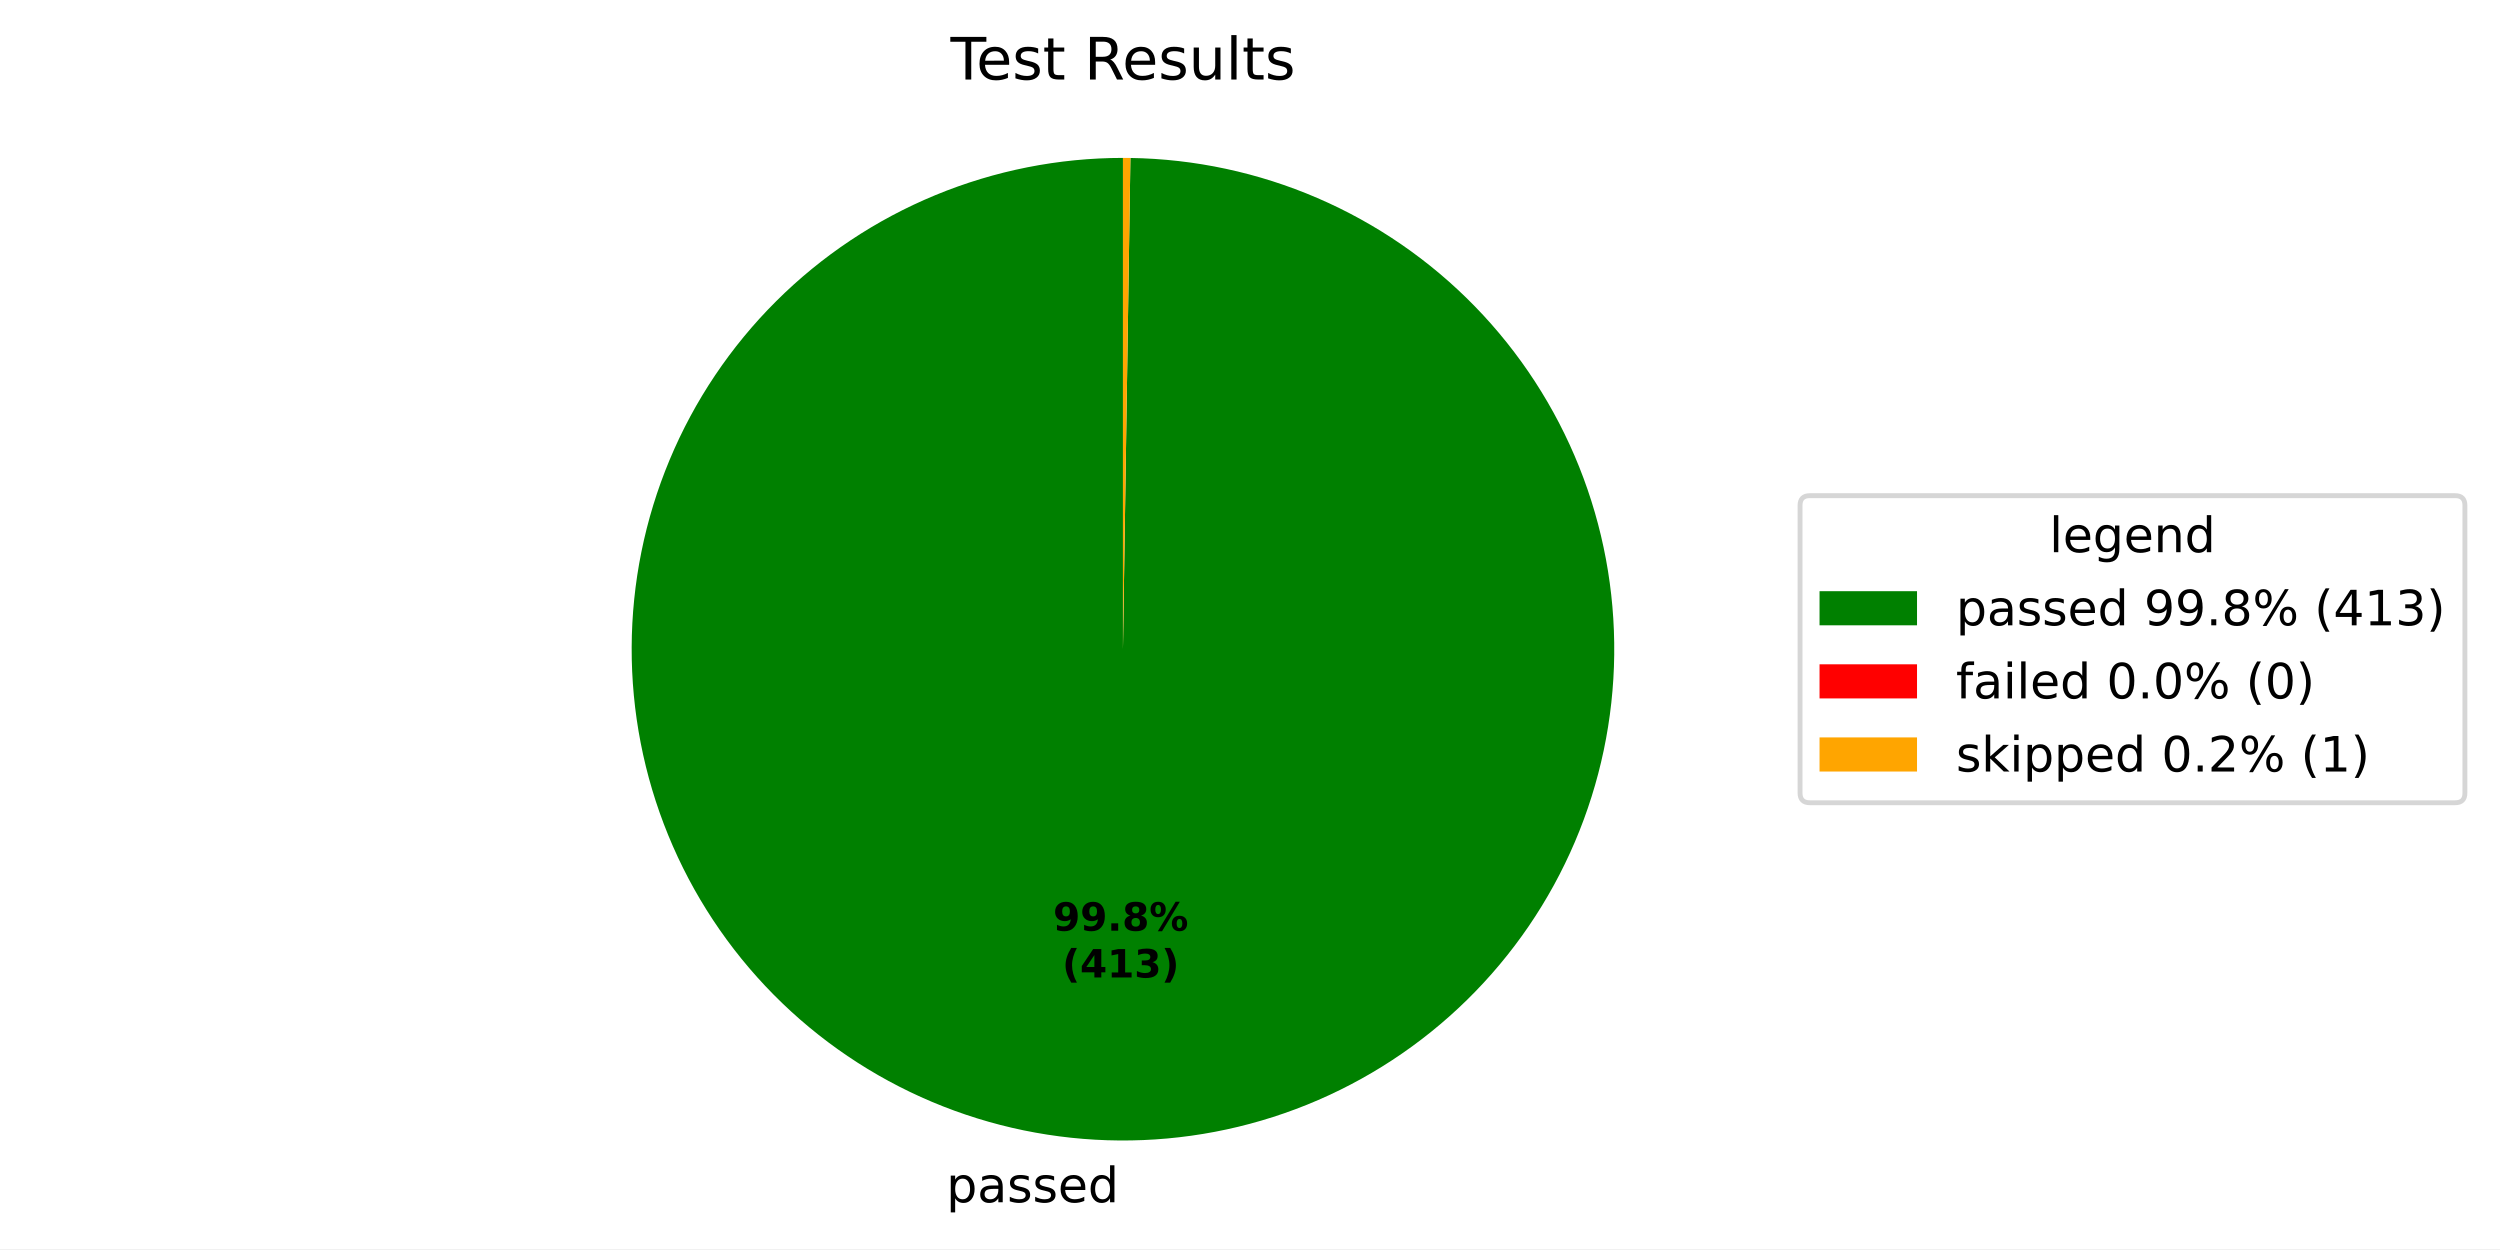
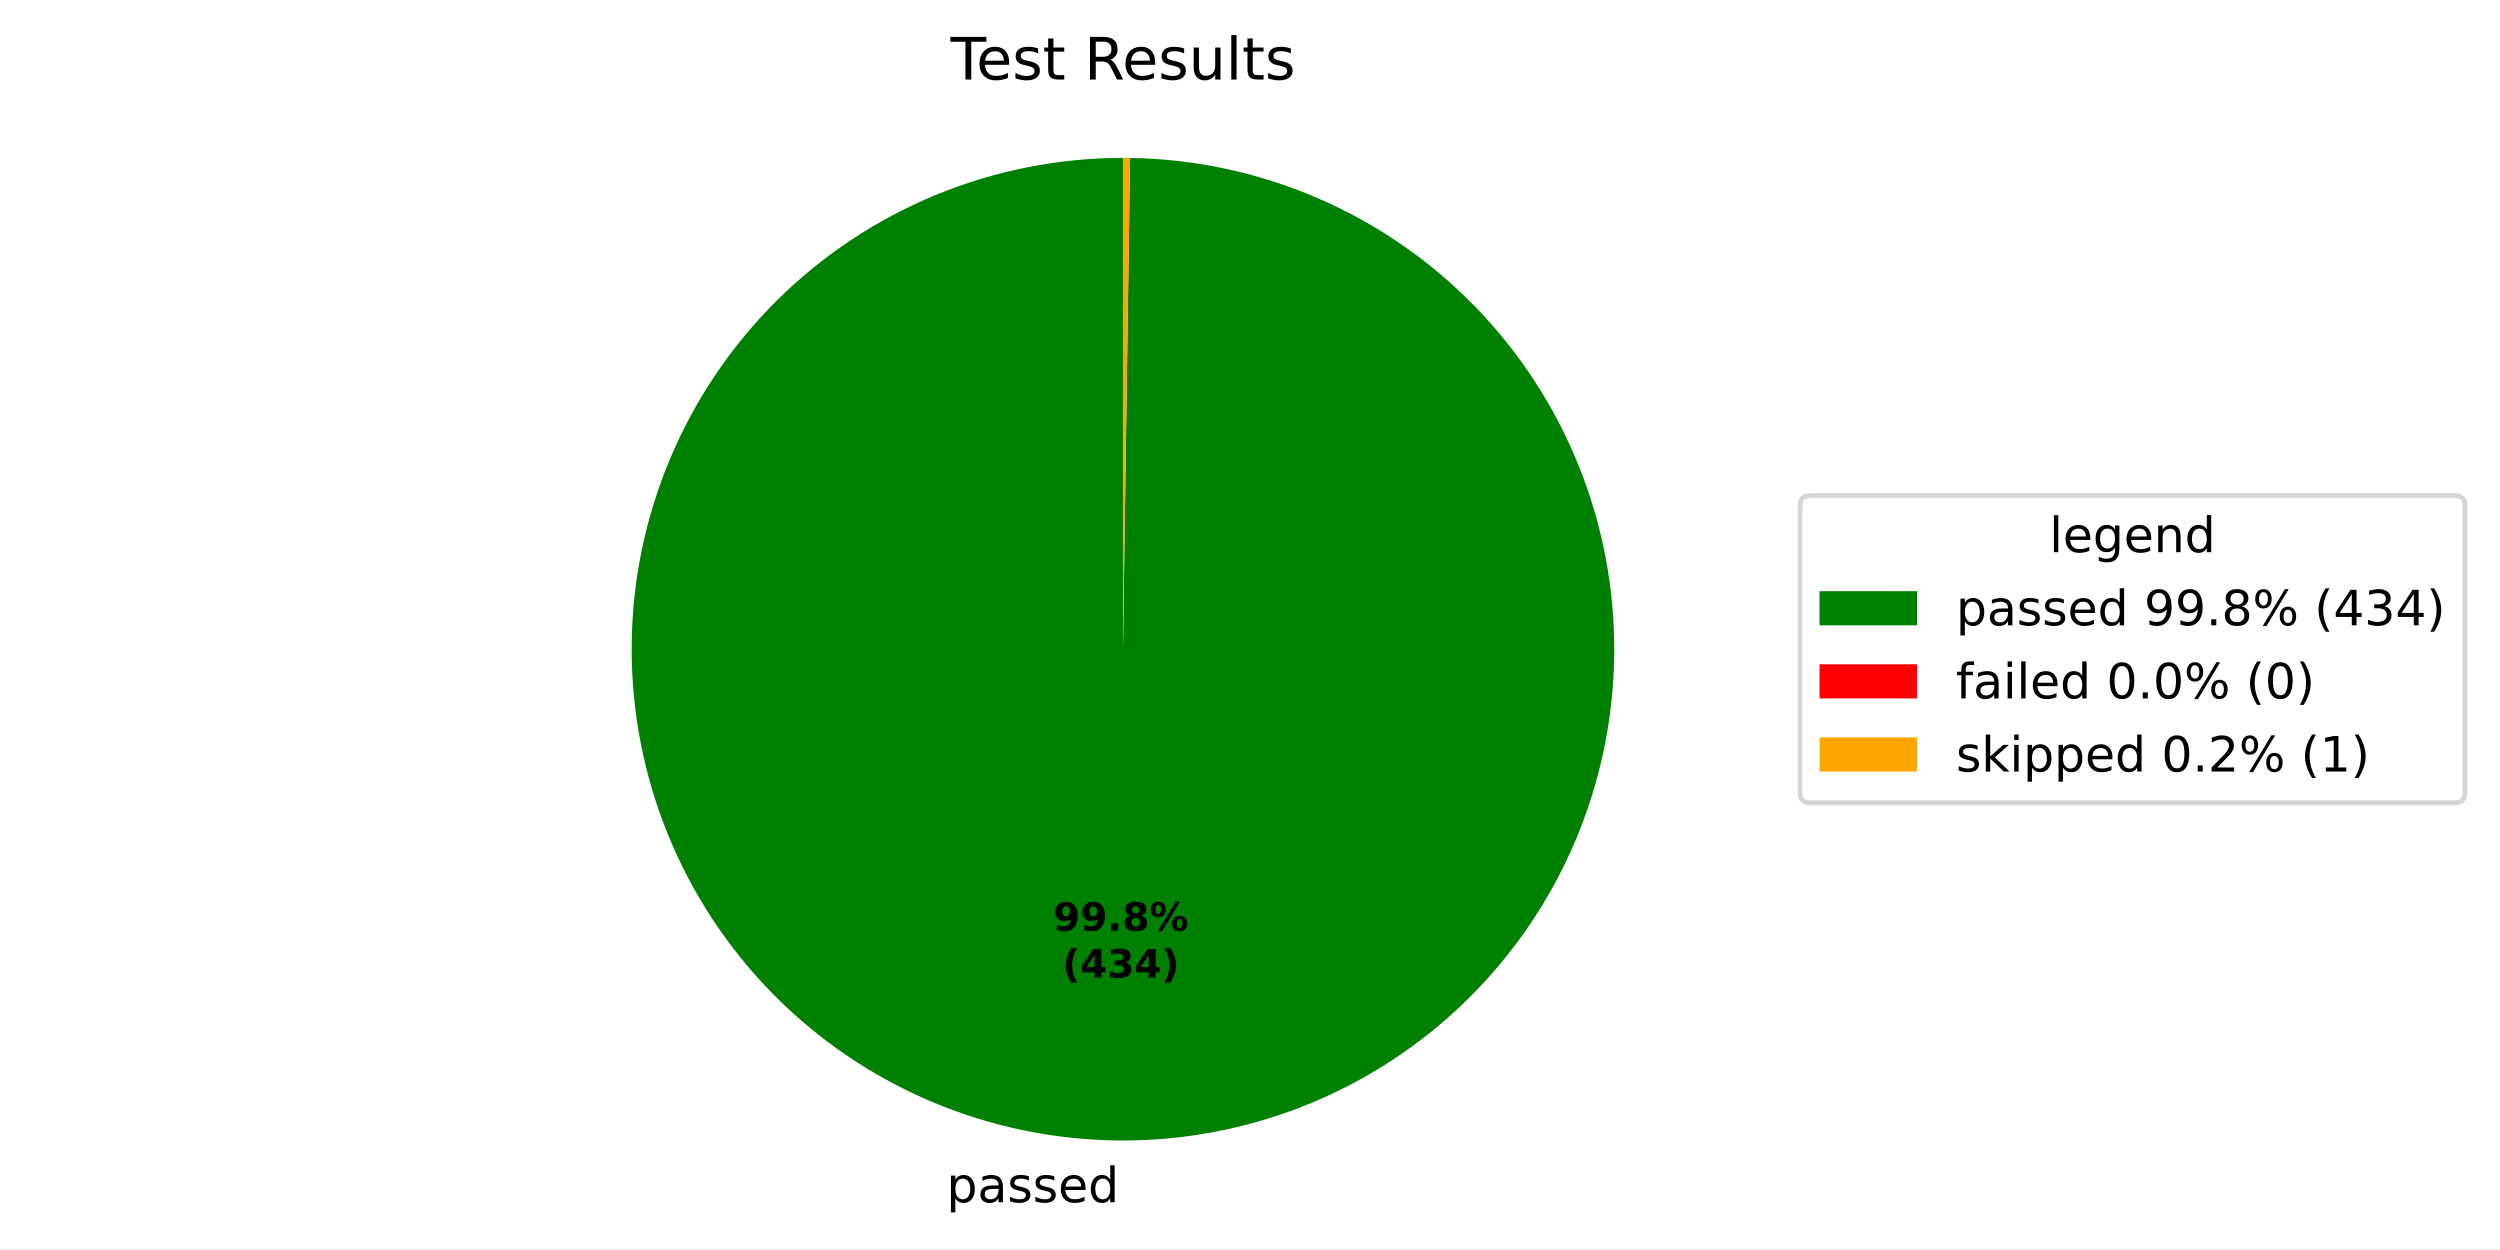
- <svg xmlns="http://www.w3.org/2000/svg" xmlns:xlink="http://www.w3.org/1999/xlink" width="512.931pt" height="256.275pt" viewBox="0 0 512.931 256.275" version="1.1">
+ <svg xmlns="http://www.w3.org/2000/svg" xmlns:xlink="http://www.w3.org/1999/xlink" width="512.931pt" height="256.276pt" viewBox="0 0 512.931 256.276" version="1.1">
  <defs>
    <style type="text/css">*{stroke-linejoin: round; stroke-linecap: butt}</style>
  </defs>
  <g id="figure_1">
    <g id="patch_1">
-       <path d="M 0 256.275  L 512.931 256.275  L 512.931 0  L 0 0  z " style="fill: #ffffff" />
+       <path d="M 0 256.276  L 512.931 256.276  L 512.931 0  L 0 0  z " style="fill: #ffffff" />
    </g>
    <g id="axes_1">
      <g id="patch_2">
-         <path d="M 230.4 32.398  C 217.195 32.398 204.118 34.993 191.914 40.035  C 179.709 45.076 168.614 52.467 159.259 61.787  C 149.904 71.106 142.471 82.174 137.383 94.359  C 132.295 106.544 129.651 119.611 129.601 132.816  C 129.551 146.02 132.096 159.107 137.091 171.331  C 142.086 183.554 149.435 194.678 158.719 204.068  C 168.003 213.458 179.042 220.933 191.208 226.067  C 203.374 231.201 216.431 233.895 229.635 233.995  C 242.839 234.095 255.936 231.6 268.178 226.651  C 280.42 221.702 291.572 214.396 300.997 205.147  C 310.422 195.899 317.939 184.888 323.12 172.742  C 328.3 160.596 331.043 147.549 331.193 134.345  C 331.344 121.142 328.898 108.036 323.996 95.775  C 319.093 83.514 311.829 72.335 302.617 62.875  C 293.404 53.414 282.422 45.856 270.296 40.629  C 258.169 35.403 245.133 32.61 231.93 32.41  L 230.4 133.198  z " style="fill: #008000" />
+         <path d="M 230.4 32.398  C 217.194 32.398 204.115 34.993 191.91 40.036  C 179.704 45.079 168.608 52.472 159.252 61.793  C 149.897 71.115 142.465 82.184 137.378 94.372  C 132.291 106.559 129.648 119.628 129.601 132.834  C 129.553 146.04 132.101 159.128 137.1 171.352  C 142.098 183.576 149.451 194.699 158.739 204.087  C 168.026 213.476 179.069 220.949 191.238 226.08  C 203.407 231.21 216.466 233.9 229.672 233.995  C 242.878 234.091 255.975 231.59 268.217 226.636  C 280.458 221.681 291.608 214.369 301.03 205.115  C 310.452 195.861 317.965 184.846 323.139 172.695  C 328.314 160.545 331.051 147.496 331.194 134.29  C 331.337 121.085 328.884 107.979 323.973 95.719  C 319.063 83.46 311.791 72.284 302.571 62.828  C 293.352 53.373 282.363 45.821 270.232 40.602  C 258.1 35.383 245.061 32.599 231.856 32.409  L 230.4 133.198  z " style="fill: #008000" />
      </g>
      <g id="patch_3">
-         <path d="M 231.93 32.41  C 231.93 32.41 231.93 32.41 231.93 32.41  L 230.4 133.198  z " style="fill: #ff0000" />
+         <path d="M 231.856 32.409  C 231.856 32.409 231.856 32.409 231.856 32.409  L 230.4 133.198  z " style="fill: #ff0000" />
      </g>
      <g id="patch_4">
-         <path d="M 231.93 32.41  C 231.675 32.406 231.42 32.403 231.165 32.401  C 230.91 32.399 230.655 32.398 230.4 32.398  L 230.4 133.198  z " style="fill: #ffa500" />
+         <path d="M 231.856 32.409  C 231.613 32.405 231.371 32.403 231.128 32.401  C 230.885 32.399 230.643 32.398 230.4 32.398  L 230.4 133.198  z " style="fill: #ffa500" />
      </g>
      <g id="matplotlib.axis_1" />
      <g id="matplotlib.axis_2" />
      <g id="text_1">
-         <g transform="translate(194.1617 246.673) scale(0.1 -0.1)">
+         <g transform="translate(194.2024 246.6733) scale(0.1 -0.1)">
          <defs>
            <path id="DejaVuSans-53" d="M 1159 525  L 1159 -1331  L 581 -1331  L 581 3500  L 1159 3500  L 1159 2969  Q 1341 3281 1617 3432  Q 1894 3584 2278 3584  Q 2916 3584 3314 3078  Q 3713 2572 3713 1747  Q 3713 922 3314 415  Q 2916 -91 2278 -91  Q 1894 -91 1617 61  Q 1341 213 1159 525  z M 3116 1747  Q 3116 2381 2855 2742  Q 2594 3103 2138 3103  Q 1681 3103 1420 2742  Q 1159 2381 1159 1747  Q 1159 1113 1420 752  Q 1681 391 2138 391  Q 2594 391 2855 752  Q 3116 1113 3116 1747  z " transform="scale(0.015625)" />
            <path id="DejaVuSans-44" d="M 2194 1759  Q 1497 1759 1228 1600  Q 959 1441 959 1056  Q 959 750 1161 570  Q 1363 391 1709 391  Q 2188 391 2477 730  Q 2766 1069 2766 1631  L 2766 1759  L 2194 1759  z M 3341 1997  L 3341 0  L 2766 0  L 2766 531  Q 2569 213 2275 61  Q 1981 -91 1556 -91  Q 1019 -91 701 211  Q 384 513 384 1019  Q 384 1609 779 1909  Q 1175 2209 1959 2209  L 2766 2209  L 2766 2266  Q 2766 2663 2505 2880  Q 2244 3097 1772 3097  Q 1472 3097 1187 3025  Q 903 2953 641 2809  L 641 3341  Q 956 3463 1253 3523  Q 1550 3584 1831 3584  Q 2591 3584 2966 3190  Q 3341 2797 3341 1997  z " transform="scale(0.015625)" />
            <path id="DejaVuSans-56" d="M 2834 3397  L 2834 2853  Q 2591 2978 2328 3040  Q 2066 3103 1784 3103  Q 1356 3103 1142 2972  Q 928 2841 928 2578  Q 928 2378 1081 2264  Q 1234 2150 1697 2047  L 1894 2003  Q 2506 1872 2764 1633  Q 3022 1394 3022 966  Q 3022 478 2636 193  Q 2250 -91 1575 -91  Q 1294 -91 989 -36  Q 684 19 347 128  L 347 722  Q 666 556 975 473  Q 1284 391 1588 391  Q 1994 391 2212 530  Q 2431 669 2431 922  Q 2431 1156 2273 1281  Q 2116 1406 1581 1522  L 1381 1569  Q 847 1681 609 1914  Q 372 2147 372 2553  Q 372 3047 722 3315  Q 1072 3584 1716 3584  Q 2034 3584 2315 3537  Q 2597 3491 2834 3397  z " transform="scale(0.015625)" />
            <path id="DejaVuSans-48" d="M 3597 1894  L 3597 1613  L 953 1613  Q 991 1019 1311 708  Q 1631 397 2203 397  Q 2534 397 2845 478  Q 3156 559 3463 722  L 3463 178  Q 3153 47 2828 -22  Q 2503 -91 2169 -91  Q 1331 -91 842 396  Q 353 884 353 1716  Q 353 2575 817 3079  Q 1281 3584 2069 3584  Q 2775 3584 3186 3129  Q 3597 2675 3597 1894  z M 3022 2063  Q 3016 2534 2758 2815  Q 2500 3097 2075 3097  Q 1594 3097 1305 2825  Q 1016 2553 972 2059  L 3022 2063  z " transform="scale(0.015625)" />
            <path id="DejaVuSans-47" d="M 2906 2969  L 2906 4863  L 3481 4863  L 3481 0  L 2906 0  L 2906 525  Q 2725 213 2448 61  Q 2172 -91 1784 -91  Q 1150 -91 751 415  Q 353 922 353 1747  Q 353 2572 751 3078  Q 1150 3584 1784 3584  Q 2172 3584 2448 3432  Q 2725 3281 2906 2969  z M 947 1747  Q 947 1113 1208 752  Q 1469 391 1925 391  Q 2381 391 2643 752  Q 2906 1113 2906 1747  Q 2906 2381 2643 2742  Q 2381 3103 1925 3103  Q 1469 3103 1208 2742  Q 947 2381 947 1747  z " transform="scale(0.015625)" />
          </defs>
          <use xlink:href="#DejaVuSans-53" />
          <use xlink:href="#DejaVuSans-44" transform="translate(63.48438 0)" />
          <use xlink:href="#DejaVuSans-56" transform="translate(124.7656 0)" />
          <use xlink:href="#DejaVuSans-56" transform="translate(176.8594 0)" />
          <use xlink:href="#DejaVuSans-48" transform="translate(228.9531 0)" />
          <use xlink:href="#DejaVuSans-47" transform="translate(290.4844 0)" />
        </g>
      </g>
      <g id="text_2">
-         <g transform="translate(216.0642 190.9537) scale(0.08 -0.08)">
+         <g transform="translate(216.0863 190.9539) scale(0.08 -0.08)">
          <defs>
            <path id="DejaVuSans-Bold-1c" d="M 641 103  L 641 966  Q 928 831 1190 764  Q 1453 697 1709 697  Q 2247 697 2547 995  Q 2847 1294 2900 1881  Q 2688 1725 2447 1647  Q 2206 1569 1925 1569  Q 1209 1569 770 1986  Q 331 2403 331 3084  Q 331 3838 820 4291  Q 1309 4744 2131 4744  Q 3044 4744 3544 4128  Q 4044 3513 4044 2388  Q 4044 1231 3459 570  Q 2875 -91 1856 -91  Q 1528 -91 1228 -42  Q 928 6 641 103  z M 2125 2350  Q 2441 2350 2600 2554  Q 2759 2759 2759 3169  Q 2759 3575 2600 3781  Q 2441 3988 2125 3988  Q 1809 3988 1650 3781  Q 1491 3575 1491 3169  Q 1491 2759 1650 2554  Q 1809 2350 2125 2350  z " transform="scale(0.015625)" />
            <path id="DejaVuSans-Bold-11" d="M 653 1209  L 1778 1209  L 1778 0  L 653 0  L 653 1209  z " transform="scale(0.015625)" />
            <path id="DejaVuSans-Bold-1b" d="M 2228 2088  Q 1891 2088 1709 1903  Q 1528 1719 1528 1375  Q 1528 1031 1709 848  Q 1891 666 2228 666  Q 2563 666 2741 848  Q 2919 1031 2919 1375  Q 2919 1722 2741 1905  Q 2563 2088 2228 2088  z M 1350 2484  Q 925 2613 709 2878  Q 494 3144 494 3541  Q 494 4131 934 4440  Q 1375 4750 2228 4750  Q 3075 4750 3515 4442  Q 3956 4134 3956 3541  Q 3956 3144 3739 2878  Q 3522 2613 3097 2484  Q 3572 2353 3814 2058  Q 4056 1763 4056 1313  Q 4056 619 3595 264  Q 3134 -91 2228 -91  Q 1319 -91 855 264  Q 391 619 391 1313  Q 391 1763 633 2058  Q 875 2353 1350 2484  z M 1631 3419  Q 1631 3141 1786 2991  Q 1941 2841 2228 2841  Q 2509 2841 2662 2991  Q 2816 3141 2816 3419  Q 2816 3697 2662 3845  Q 2509 3994 2228 3994  Q 1941 3994 1786 3844  Q 1631 3694 1631 3419  z " transform="scale(0.015625)" />
            <path id="DejaVuSans-Bold-8" d="M 4959 1925  Q 4738 1925 4616 1733  Q 4494 1541 4494 1184  Q 4494 825 4614 633  Q 4734 441 4959 441  Q 5184 441 5303 633  Q 5422 825 5422 1184  Q 5422 1541 5301 1733  Q 5181 1925 4959 1925  z M 4959 2450  Q 5541 2450 5875 2112  Q 6209 1775 6209 1184  Q 6209 594 5875 251  Q 5541 -91 4959 -91  Q 4378 -91 4042 251  Q 3706 594 3706 1184  Q 3706 1772 4042 2111  Q 4378 2450 4959 2450  z M 2094 -91  L 1403 -91  L 4319 4750  L 5013 4750  L 2094 -91  z M 1453 4750  Q 2034 4750 2367 4411  Q 2700 4072 2700 3481  Q 2700 2891 2367 2550  Q 2034 2209 1453 2209  Q 872 2209 539 2550  Q 206 2891 206 3481  Q 206 4072 539 4411  Q 872 4750 1453 4750  z M 1453 4225  Q 1228 4225 1106 4031  Q 984 3838 984 3481  Q 984 3122 1106 2926  Q 1228 2731 1453 2731  Q 1678 2731 1798 2926  Q 1919 3122 1919 3481  Q 1919 3838 1797 4031  Q 1675 4225 1453 4225  z " transform="scale(0.015625)" />
          </defs>
          <use xlink:href="#DejaVuSans-Bold-1c" />
          <use xlink:href="#DejaVuSans-Bold-1c" transform="translate(69.57812 0)" />
          <use xlink:href="#DejaVuSans-Bold-11" transform="translate(139.1562 0)" />
          <use xlink:href="#DejaVuSans-Bold-1b" transform="translate(177.1406 0)" />
          <use xlink:href="#DejaVuSans-Bold-8" transform="translate(246.7188 0)" />
        </g>
-         <g transform="translate(217.9354 200.5553) scale(0.08 -0.08)">
+         <g transform="translate(217.9576 200.5555) scale(0.08 -0.08)">
          <defs>
            <path id="DejaVuSans-Bold-b" d="M 2413 -844  L 1484 -844  Q 1006 -72 778 623  Q 550 1319 550 2003  Q 550 2688 779 3389  Q 1009 4091 1484 4856  L 2413 4856  Q 2013 4116 1813 3408  Q 1613 2700 1613 2009  Q 1613 1319 1811 609  Q 2009 -100 2413 -844  z " transform="scale(0.015625)" />
            <path id="DejaVuSans-Bold-17" d="M 2356 3675  L 1038 1722  L 2356 1722  L 2356 3675  z M 2156 4666  L 3494 4666  L 3494 1722  L 4159 1722  L 4159 850  L 3494 850  L 3494 0  L 2356 0  L 2356 850  L 288 850  L 288 1881  L 2156 4666  z " transform="scale(0.015625)" />
-             <path id="DejaVuSans-Bold-14" d="M 750 831  L 1813 831  L 1813 3847  L 722 3622  L 722 4441  L 1806 4666  L 2950 4666  L 2950 831  L 4013 831  L 4013 0  L 750 0  L 750 831  z " transform="scale(0.015625)" />
            <path id="DejaVuSans-Bold-16" d="M 2981 2516  Q 3453 2394 3698 2092  Q 3944 1791 3944 1325  Q 3944 631 3412 270  Q 2881 -91 1863 -91  Q 1503 -91 1142 -33  Q 781 25 428 141  L 428 1069  Q 766 900 1098 814  Q 1431 728 1753 728  Q 2231 728 2486 893  Q 2741 1059 2741 1369  Q 2741 1688 2480 1852  Q 2219 2016 1709 2016  L 1228 2016  L 1228 2791  L 1734 2791  Q 2188 2791 2409 2933  Q 2631 3075 2631 3366  Q 2631 3634 2415 3781  Q 2200 3928 1806 3928  Q 1516 3928 1219 3862  Q 922 3797 628 3669  L 628 4550  Q 984 4650 1334 4700  Q 1684 4750 2022 4750  Q 2931 4750 3382 4451  Q 3834 4153 3834 3553  Q 3834 3144 3618 2883  Q 3403 2622 2981 2516  z " transform="scale(0.015625)" />
            <path id="DejaVuSans-Bold-c" d="M 513 -844  Q 913 -100 1113 609  Q 1313 1319 1313 2009  Q 1313 2700 1113 3408  Q 913 4116 513 4856  L 1441 4856  Q 1916 4091 2145 3389  Q 2375 2688 2375 2003  Q 2375 1319 2147 623  Q 1919 -72 1441 -844  L 513 -844  z " transform="scale(0.015625)" />
          </defs>
          <use xlink:href="#DejaVuSans-Bold-b" />
          <use xlink:href="#DejaVuSans-Bold-17" transform="translate(45.70312 0)" />
-           <use xlink:href="#DejaVuSans-Bold-14" transform="translate(115.2812 0)" />
-           <use xlink:href="#DejaVuSans-Bold-16" transform="translate(184.8594 0)" />
+           <use xlink:href="#DejaVuSans-Bold-16" transform="translate(115.2812 0)" />
+           <use xlink:href="#DejaVuSans-Bold-17" transform="translate(184.8594 0)" />
          <use xlink:href="#DejaVuSans-Bold-c" transform="translate(254.4375 0)" />
        </g>
      </g>
      <g id="text_3">
        <g transform="translate(195.0131 16.31812) scale(0.12 -0.12)">
          <defs>
            <path id="DejaVuSans-37" d="M -19 4666  L 3928 4666  L 3928 4134  L 2272 4134  L 2272 0  L 1638 0  L 1638 4134  L -19 4134  L -19 4666  z " transform="scale(0.015625)" />
            <path id="DejaVuSans-57" d="M 1172 4494  L 1172 3500  L 2356 3500  L 2356 3053  L 1172 3053  L 1172 1153  Q 1172 725 1289 603  Q 1406 481 1766 481  L 2356 481  L 2356 0  L 1766 0  Q 1100 0 847 248  Q 594 497 594 1153  L 594 3053  L 172 3053  L 172 3500  L 594 3500  L 594 4494  L 1172 4494  z " transform="scale(0.015625)" />
            <path id="DejaVuSans-3" transform="scale(0.015625)" />
            <path id="DejaVuSans-35" d="M 2841 2188  Q 3044 2119 3236 1894  Q 3428 1669 3622 1275  L 4263 0  L 3584 0  L 2988 1197  Q 2756 1666 2539 1819  Q 2322 1972 1947 1972  L 1259 1972  L 1259 0  L 628 0  L 628 4666  L 2053 4666  Q 2853 4666 3247 4331  Q 3641 3997 3641 3322  Q 3641 2881 3436 2590  Q 3231 2300 2841 2188  z M 1259 4147  L 1259 2491  L 2053 2491  Q 2509 2491 2742 2702  Q 2975 2913 2975 3322  Q 2975 3731 2742 3939  Q 2509 4147 2053 4147  L 1259 4147  z " transform="scale(0.015625)" />
            <path id="DejaVuSans-58" d="M 544 1381  L 544 3500  L 1119 3500  L 1119 1403  Q 1119 906 1312 657  Q 1506 409 1894 409  Q 2359 409 2629 706  Q 2900 1003 2900 1516  L 2900 3500  L 3475 3500  L 3475 0  L 2900 0  L 2900 538  Q 2691 219 2414 64  Q 2138 -91 1772 -91  Q 1169 -91 856 284  Q 544 659 544 1381  z M 1991 3584  L 1991 3584  z " transform="scale(0.015625)" />
            <path id="DejaVuSans-4f" d="M 603 4863  L 1178 4863  L 1178 0  L 603 0  L 603 4863  z " transform="scale(0.015625)" />
          </defs>
          <use xlink:href="#DejaVuSans-37" />
          <use xlink:href="#DejaVuSans-48" transform="translate(44.09375 0)" />
          <use xlink:href="#DejaVuSans-56" transform="translate(105.625 0)" />
          <use xlink:href="#DejaVuSans-57" transform="translate(157.7188 0)" />
          <use xlink:href="#DejaVuSans-3" transform="translate(196.9219 0)" />
          <use xlink:href="#DejaVuSans-35" transform="translate(228.7031 0)" />
          <use xlink:href="#DejaVuSans-48" transform="translate(293.7031 0)" />
          <use xlink:href="#DejaVuSans-56" transform="translate(355.2344 0)" />
          <use xlink:href="#DejaVuSans-58" transform="translate(407.3281 0)" />
          <use xlink:href="#DejaVuSans-4f" transform="translate(470.7031 0)" />
          <use xlink:href="#DejaVuSans-57" transform="translate(498.4844 0)" />
          <use xlink:href="#DejaVuSans-56" transform="translate(537.6875 0)" />
        </g>
      </g>
      <g id="legend_1">
        <g id="patch_5">
          <path d="M 371.32 164.7  L 503.731 164.7  Q 505.731 164.7 505.731 162.7  L 505.731 103.697  Q 505.731 101.697 503.731 101.697  L 371.32 101.697  Q 369.32 101.697 369.32 103.697  L 369.32 162.7  Q 369.32 164.7 371.32 164.7  z " style="fill: #ffffff; opacity: 0.8; stroke: #cccccc; stroke-linejoin: miter" />
        </g>
        <g id="text_4">
          <g transform="translate(420.4661 113.295) scale(0.1 -0.1)">
            <defs>
              <path id="DejaVuSans-4a" d="M 2906 1791  Q 2906 2416 2648 2759  Q 2391 3103 1925 3103  Q 1463 3103 1205 2759  Q 947 2416 947 1791  Q 947 1169 1205 825  Q 1463 481 1925 481  Q 2391 481 2648 825  Q 2906 1169 2906 1791  z M 3481 434  Q 3481 -459 3084 -895  Q 2688 -1331 1869 -1331  Q 1566 -1331 1297 -1286  Q 1028 -1241 775 -1147  L 775 -588  Q 1028 -725 1275 -790  Q 1522 -856 1778 -856  Q 2344 -856 2625 -561  Q 2906 -266 2906 331  L 2906 616  Q 2728 306 2450 153  Q 2172 0 1784 0  Q 1141 0 747 490  Q 353 981 353 1791  Q 353 2603 747 3093  Q 1141 3584 1784 3584  Q 2172 3584 2450 3431  Q 2728 3278 2906 2969  L 2906 3500  L 3481 3500  L 3481 434  z " transform="scale(0.015625)" />
              <path id="DejaVuSans-51" d="M 3513 2113  L 3513 0  L 2938 0  L 2938 2094  Q 2938 2591 2744 2837  Q 2550 3084 2163 3084  Q 1697 3084 1428 2787  Q 1159 2491 1159 1978  L 1159 0  L 581 0  L 581 3500  L 1159 3500  L 1159 2956  Q 1366 3272 1645 3428  Q 1925 3584 2291 3584  Q 2894 3584 3203 3211  Q 3513 2838 3513 2113  z " transform="scale(0.015625)" />
            </defs>
            <use xlink:href="#DejaVuSans-4f" />
            <use xlink:href="#DejaVuSans-48" transform="translate(27.78125 0)" />
            <use xlink:href="#DejaVuSans-4a" transform="translate(89.3125 0)" />
            <use xlink:href="#DejaVuSans-48" transform="translate(152.7969 0)" />
            <use xlink:href="#DejaVuSans-51" transform="translate(214.3281 0)" />
            <use xlink:href="#DejaVuSans-47" transform="translate(277.7031 0)" />
          </g>
        </g>
        <g id="patch_6">
          <path d="M 373.32 128.296  L 393.32 128.296  L 393.32 121.296  L 373.32 121.296  z " style="fill: #008000" />
        </g>
        <g id="text_5">
          <g transform="translate(401.32 128.2958) scale(0.1 -0.1)">
            <defs>
              <path id="DejaVuSans-1c" d="M 703 97  L 703 672  Q 941 559 1184 500  Q 1428 441 1663 441  Q 2288 441 2617 861  Q 2947 1281 2994 2138  Q 2813 1869 2534 1725  Q 2256 1581 1919 1581  Q 1219 1581 811 2004  Q 403 2428 403 3163  Q 403 3881 828 4315  Q 1253 4750 1959 4750  Q 2769 4750 3195 4129  Q 3622 3509 3622 2328  Q 3622 1225 3098 567  Q 2575 -91 1691 -91  Q 1453 -91 1209 -44  Q 966 3 703 97  z M 1959 2075  Q 2384 2075 2632 2365  Q 2881 2656 2881 3163  Q 2881 3666 2632 3958  Q 2384 4250 1959 4250  Q 1534 4250 1286 3958  Q 1038 3666 1038 3163  Q 1038 2656 1286 2365  Q 1534 2075 1959 2075  z " transform="scale(0.015625)" />
              <path id="DejaVuSans-11" d="M 684 794  L 1344 794  L 1344 0  L 684 0  L 684 794  z " transform="scale(0.015625)" />
              <path id="DejaVuSans-1b" d="M 2034 2216  Q 1584 2216 1326 1975  Q 1069 1734 1069 1313  Q 1069 891 1326 650  Q 1584 409 2034 409  Q 2484 409 2743 651  Q 3003 894 3003 1313  Q 3003 1734 2745 1975  Q 2488 2216 2034 2216  z M 1403 2484  Q 997 2584 770 2862  Q 544 3141 544 3541  Q 544 4100 942 4425  Q 1341 4750 2034 4750  Q 2731 4750 3128 4425  Q 3525 4100 3525 3541  Q 3525 3141 3298 2862  Q 3072 2584 2669 2484  Q 3125 2378 3379 2068  Q 3634 1759 3634 1313  Q 3634 634 3220 271  Q 2806 -91 2034 -91  Q 1263 -91 848 271  Q 434 634 434 1313  Q 434 1759 690 2068  Q 947 2378 1403 2484  z M 1172 3481  Q 1172 3119 1398 2916  Q 1625 2713 2034 2713  Q 2441 2713 2670 2916  Q 2900 3119 2900 3481  Q 2900 3844 2670 4047  Q 2441 4250 2034 4250  Q 1625 4250 1398 4047  Q 1172 3844 1172 3481  z " transform="scale(0.015625)" />
              <path id="DejaVuSans-8" d="M 4653 2053  Q 4381 2053 4226 1822  Q 4072 1591 4072 1178  Q 4072 772 4226 539  Q 4381 306 4653 306  Q 4919 306 5073 539  Q 5228 772 5228 1178  Q 5228 1588 5073 1820  Q 4919 2053 4653 2053  z M 4653 2450  Q 5147 2450 5437 2106  Q 5728 1763 5728 1178  Q 5728 594 5436 251  Q 5144 -91 4653 -91  Q 4153 -91 3862 251  Q 3572 594 3572 1178  Q 3572 1766 3864 2108  Q 4156 2450 4653 2450  z M 1428 4353  Q 1159 4353 1004 4120  Q 850 3888 850 3481  Q 850 3069 1003 2837  Q 1156 2606 1428 2606  Q 1700 2606 1854 2837  Q 2009 3069 2009 3481  Q 2009 3884 1853 4118  Q 1697 4353 1428 4353  z M 4250 4750  L 4750 4750  L 1831 -91  L 1331 -91  L 4250 4750  z M 1428 4750  Q 1922 4750 2215 4408  Q 2509 4066 2509 3481  Q 2509 2891 2217 2550  Q 1925 2209 1428 2209  Q 931 2209 642 2551  Q 353 2894 353 3481  Q 353 4063 643 4406  Q 934 4750 1428 4750  z " transform="scale(0.015625)" />
              <path id="DejaVuSans-b" d="M 1984 4856  Q 1566 4138 1362 3434  Q 1159 2731 1159 2009  Q 1159 1288 1364 580  Q 1569 -128 1984 -844  L 1484 -844  Q 1016 -109 783 600  Q 550 1309 550 2009  Q 550 2706 781 3412  Q 1013 4119 1484 4856  L 1984 4856  z " transform="scale(0.015625)" />
              <path id="DejaVuSans-17" d="M 2419 4116  L 825 1625  L 2419 1625  L 2419 4116  z M 2253 4666  L 3047 4666  L 3047 1625  L 3713 1625  L 3713 1100  L 3047 1100  L 3047 0  L 2419 0  L 2419 1100  L 313 1100  L 313 1709  L 2253 4666  z " transform="scale(0.015625)" />
-               <path id="DejaVuSans-14" d="M 794 531  L 1825 531  L 1825 4091  L 703 3866  L 703 4441  L 1819 4666  L 2450 4666  L 2450 531  L 3481 531  L 3481 0  L 794 0  L 794 531  z " transform="scale(0.015625)" />
              <path id="DejaVuSans-16" d="M 2597 2516  Q 3050 2419 3304 2112  Q 3559 1806 3559 1356  Q 3559 666 3084 287  Q 2609 -91 1734 -91  Q 1441 -91 1130 -33  Q 819 25 488 141  L 488 750  Q 750 597 1062 519  Q 1375 441 1716 441  Q 2309 441 2620 675  Q 2931 909 2931 1356  Q 2931 1769 2642 2001  Q 2353 2234 1838 2234  L 1294 2234  L 1294 2753  L 1863 2753  Q 2328 2753 2575 2939  Q 2822 3125 2822 3475  Q 2822 3834 2567 4026  Q 2313 4219 1838 4219  Q 1578 4219 1281 4162  Q 984 4106 628 3988  L 628 4550  Q 988 4650 1302 4700  Q 1616 4750 1894 4750  Q 2613 4750 3031 4423  Q 3450 4097 3450 3541  Q 3450 3153 3228 2886  Q 3006 2619 2597 2516  z " transform="scale(0.015625)" />
              <path id="DejaVuSans-c" d="M 513 4856  L 1013 4856  Q 1481 4119 1714 3412  Q 1947 2706 1947 2009  Q 1947 1309 1714 600  Q 1481 -109 1013 -844  L 513 -844  Q 928 -128 1133 580  Q 1338 1288 1338 2009  Q 1338 2731 1133 3434  Q 928 4138 513 4856  z " transform="scale(0.015625)" />
            </defs>
            <use xlink:href="#DejaVuSans-53" />
            <use xlink:href="#DejaVuSans-44" transform="translate(63.48438 0)" />
            <use xlink:href="#DejaVuSans-56" transform="translate(124.7656 0)" />
            <use xlink:href="#DejaVuSans-56" transform="translate(176.8594 0)" />
            <use xlink:href="#DejaVuSans-48" transform="translate(228.9531 0)" />
            <use xlink:href="#DejaVuSans-47" transform="translate(290.4844 0)" />
            <use xlink:href="#DejaVuSans-3" transform="translate(353.9688 0)" />
            <use xlink:href="#DejaVuSans-1c" transform="translate(385.75 0)" />
            <use xlink:href="#DejaVuSans-1c" transform="translate(449.375 0)" />
            <use xlink:href="#DejaVuSans-11" transform="translate(513 0)" />
            <use xlink:href="#DejaVuSans-1b" transform="translate(544.7812 0)" />
            <use xlink:href="#DejaVuSans-8" transform="translate(608.4062 0)" />
            <use xlink:href="#DejaVuSans-3" transform="translate(703.4219 0)" />
            <use xlink:href="#DejaVuSans-b" transform="translate(735.2031 0)" />
            <use xlink:href="#DejaVuSans-17" transform="translate(774.2188 0)" />
-             <use xlink:href="#DejaVuSans-14" transform="translate(837.8438 0)" />
-             <use xlink:href="#DejaVuSans-16" transform="translate(901.4688 0)" />
+             <use xlink:href="#DejaVuSans-16" transform="translate(837.8438 0)" />
+             <use xlink:href="#DejaVuSans-17" transform="translate(901.4688 0)" />
            <use xlink:href="#DejaVuSans-c" transform="translate(965.0938 0)" />
          </g>
        </g>
        <g id="patch_7">
          <path d="M 373.32 143.297  L 393.32 143.297  L 393.32 136.297  L 373.32 136.297  z " style="fill: #ff0000" />
        </g>
        <g id="text_6">
          <g transform="translate(401.32 143.2966) scale(0.1 -0.1)">
            <defs>
              <path id="DejaVuSans-49" d="M 2375 4863  L 2375 4384  L 1825 4384  Q 1516 4384 1395 4259  Q 1275 4134 1275 3809  L 1275 3500  L 2222 3500  L 2222 3053  L 1275 3053  L 1275 0  L 697 0  L 697 3053  L 147 3053  L 147 3500  L 697 3500  L 697 3744  Q 697 4328 969 4595  Q 1241 4863 1831 4863  L 2375 4863  z " transform="scale(0.015625)" />
              <path id="DejaVuSans-4c" d="M 603 3500  L 1178 3500  L 1178 0  L 603 0  L 603 3500  z M 603 4863  L 1178 4863  L 1178 4134  L 603 4134  L 603 4863  z " transform="scale(0.015625)" />
              <path id="DejaVuSans-13" d="M 2034 4250  Q 1547 4250 1301 3770  Q 1056 3291 1056 2328  Q 1056 1369 1301 889  Q 1547 409 2034 409  Q 2525 409 2770 889  Q 3016 1369 3016 2328  Q 3016 3291 2770 3770  Q 2525 4250 2034 4250  z M 2034 4750  Q 2819 4750 3233 4129  Q 3647 3509 3647 2328  Q 3647 1150 3233 529  Q 2819 -91 2034 -91  Q 1250 -91 836 529  Q 422 1150 422 2328  Q 422 3509 836 4129  Q 1250 4750 2034 4750  z " transform="scale(0.015625)" />
            </defs>
            <use xlink:href="#DejaVuSans-49" />
            <use xlink:href="#DejaVuSans-44" transform="translate(35.20312 0)" />
            <use xlink:href="#DejaVuSans-4c" transform="translate(96.48438 0)" />
            <use xlink:href="#DejaVuSans-4f" transform="translate(124.2656 0)" />
            <use xlink:href="#DejaVuSans-48" transform="translate(152.0469 0)" />
            <use xlink:href="#DejaVuSans-47" transform="translate(213.5781 0)" />
            <use xlink:href="#DejaVuSans-3" transform="translate(277.0625 0)" />
            <use xlink:href="#DejaVuSans-13" transform="translate(308.8438 0)" />
            <use xlink:href="#DejaVuSans-11" transform="translate(372.4688 0)" />
            <use xlink:href="#DejaVuSans-13" transform="translate(404.25 0)" />
            <use xlink:href="#DejaVuSans-8" transform="translate(467.875 0)" />
            <use xlink:href="#DejaVuSans-3" transform="translate(562.8906 0)" />
            <use xlink:href="#DejaVuSans-b" transform="translate(594.6719 0)" />
            <use xlink:href="#DejaVuSans-13" transform="translate(633.6875 0)" />
            <use xlink:href="#DejaVuSans-c" transform="translate(697.3125 0)" />
          </g>
        </g>
        <g id="patch_8">
          <path d="M 373.32 158.297  L 393.32 158.297  L 393.32 151.297  L 373.32 151.297  z " style="fill: #ffa500" />
        </g>
        <g id="text_7">
          <g transform="translate(401.32 158.2973) scale(0.1 -0.1)">
            <defs>
              <path id="DejaVuSans-4e" d="M 581 4863  L 1159 4863  L 1159 1991  L 2875 3500  L 3609 3500  L 1753 1863  L 3688 0  L 2938 0  L 1159 1709  L 1159 0  L 581 0  L 581 4863  z " transform="scale(0.015625)" />
              <path id="DejaVuSans-15" d="M 1228 531  L 3431 531  L 3431 0  L 469 0  L 469 531  Q 828 903 1448 1529  Q 2069 2156 2228 2338  Q 2531 2678 2651 2914  Q 2772 3150 2772 3378  Q 2772 3750 2511 3984  Q 2250 4219 1831 4219  Q 1534 4219 1204 4116  Q 875 4013 500 3803  L 500 4441  Q 881 4594 1212 4672  Q 1544 4750 1819 4750  Q 2544 4750 2975 4387  Q 3406 4025 3406 3419  Q 3406 3131 3298 2873  Q 3191 2616 2906 2266  Q 2828 2175 2409 1742  Q 1991 1309 1228 531  z " transform="scale(0.015625)" />
+               <path id="DejaVuSans-14" d="M 794 531  L 1825 531  L 1825 4091  L 703 3866  L 703 4441  L 1819 4666  L 2450 4666  L 2450 531  L 3481 531  L 3481 0  L 794 0  L 794 531  z " transform="scale(0.015625)" />
            </defs>
            <use xlink:href="#DejaVuSans-56" />
            <use xlink:href="#DejaVuSans-4e" transform="translate(52.09375 0)" />
            <use xlink:href="#DejaVuSans-4c" transform="translate(110 0)" />
            <use xlink:href="#DejaVuSans-53" transform="translate(137.7812 0)" />
            <use xlink:href="#DejaVuSans-53" transform="translate(201.2656 0)" />
            <use xlink:href="#DejaVuSans-48" transform="translate(264.75 0)" />
            <use xlink:href="#DejaVuSans-47" transform="translate(326.2812 0)" />
            <use xlink:href="#DejaVuSans-3" transform="translate(389.7656 0)" />
            <use xlink:href="#DejaVuSans-13" transform="translate(421.5469 0)" />
            <use xlink:href="#DejaVuSans-11" transform="translate(485.1719 0)" />
            <use xlink:href="#DejaVuSans-15" transform="translate(516.9531 0)" />
            <use xlink:href="#DejaVuSans-8" transform="translate(580.5781 0)" />
            <use xlink:href="#DejaVuSans-3" transform="translate(675.5938 0)" />
            <use xlink:href="#DejaVuSans-b" transform="translate(707.375 0)" />
            <use xlink:href="#DejaVuSans-14" transform="translate(746.3906 0)" />
            <use xlink:href="#DejaVuSans-c" transform="translate(810.0156 0)" />
          </g>
        </g>
      </g>
    </g>
  </g>
</svg>
